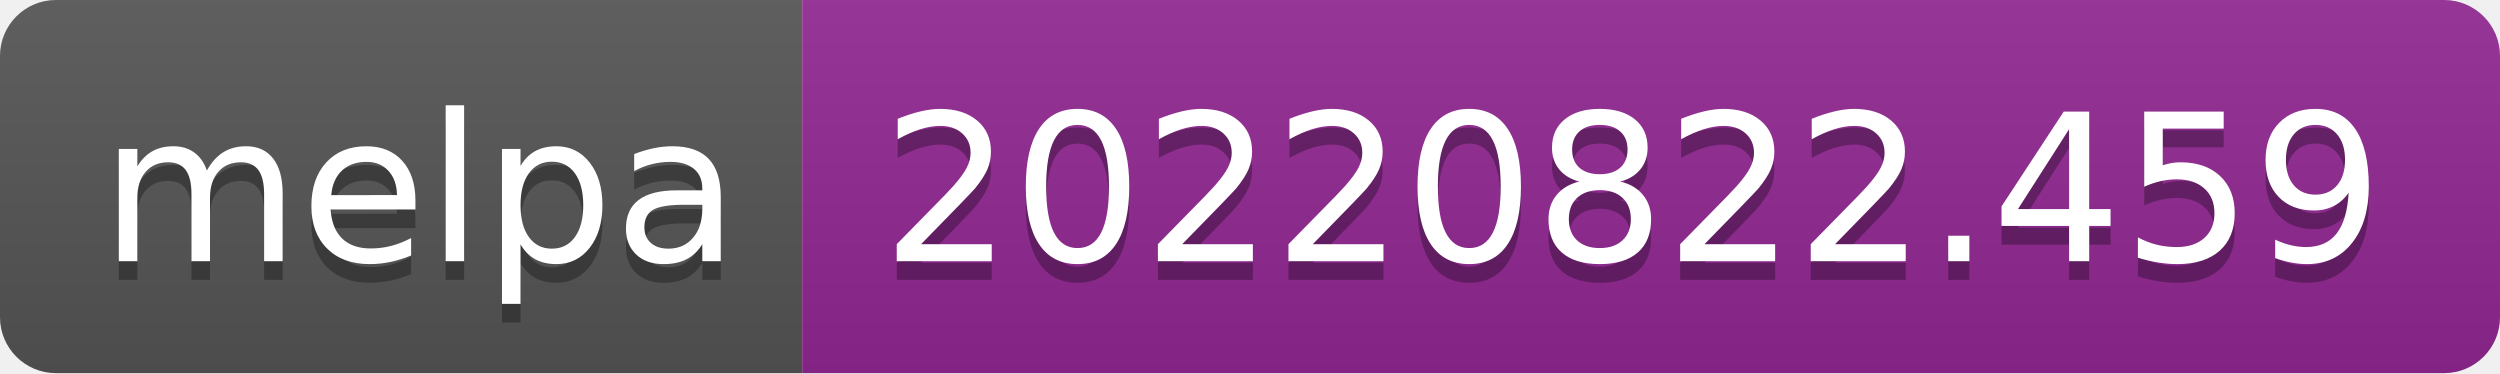
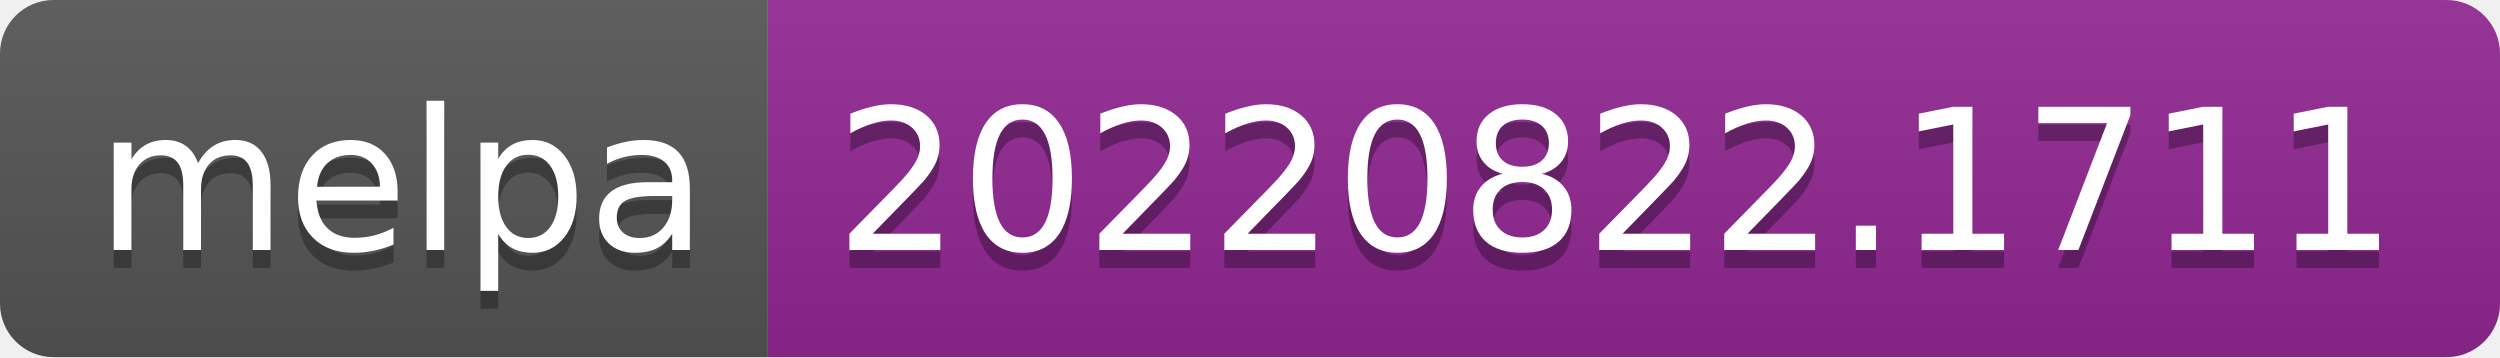
- <svg xmlns="http://www.w3.org/2000/svg" width="134" height="20" role="img" aria-label="melpa: 20220822.459">
+ <svg xmlns="http://www.w3.org/2000/svg" width="140" height="20" role="img" aria-label="melpa: 20220822.1711">
  <linearGradient id="s" x2="0" y2="100%">
    <stop offset="0" stop-color="#bbb" stop-opacity=".1" />
    <stop offset="1" stop-opacity=".1" />
  </linearGradient>
  <clipPath id="r">
-     <rect width="134" height="20" rx="3" fill="#fff" />
+     <rect width="140" height="20" rx="3" fill="#fff" />
  </clipPath>
  <g clip-path="url(#r)">
    <rect width="43" height="20" fill="#555" />
-     <rect x="43" width="91" height="20" fill="#922793" />
-     <rect width="134" height="20" fill="url(#s)" />
+     <rect x="43" width="97" height="20" fill="#922793" />
+     <rect width="140" height="20" fill="url(#s)" />
  </g>
  <g fill="#fff" text-anchor="middle" font-family="Verdana,Geneva,DejaVu Sans,sans-serif" text-rendering="geometricPrecision" font-size="110">
    <text aria-hidden="true" x="225" y="150" fill="#010101" fill-opacity=".3" transform="scale(.1)" textLength="330">melpa</text>
    <text x="225" y="140" transform="scale(.1)" fill="#fff" textLength="330">melpa</text>
-     <text aria-hidden="true" x="875" y="150" fill="#010101" fill-opacity=".3" transform="scale(.1)" textLength="810">20220822.459</text>
-     <text x="875" y="140" transform="scale(.1)" fill="#fff" textLength="810">20220822.459</text>
+     <text aria-hidden="true" x="905" y="150" fill="#010101" fill-opacity=".3" transform="scale(.1)" textLength="870">20220822.1711</text>
+     <text x="905" y="140" transform="scale(.1)" fill="#fff" textLength="870">20220822.1711</text>
  </g>
</svg>
